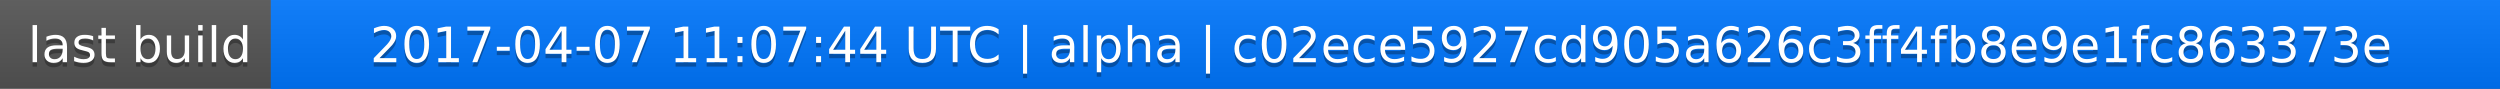
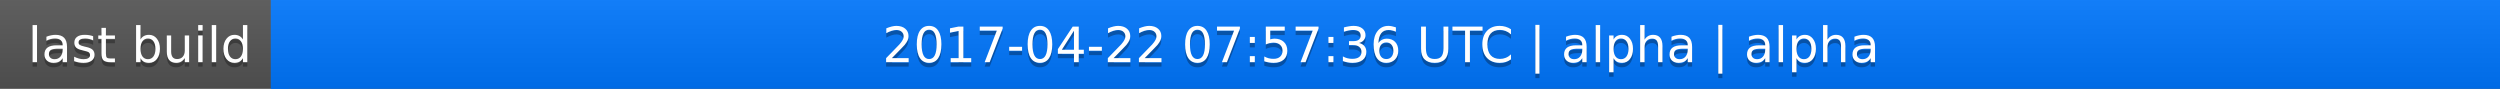
<svg xmlns="http://www.w3.org/2000/svg" width="563" height="20">
  <linearGradient id="a" x2="0" y2="100%">
    <stop offset="0" stop-color="#bbb" stop-opacity=".1" />
    <stop offset="1" stop-opacity=".1" />
  </linearGradient>
  <rect rx="0" width="563" height="20" fill="#555" />
  <rect rx="0" x="61" width="502" height="20" fill="#07f" />
  <path fill="#07f" d="M61 0h4v20h-4z" />
  <rect rx="0" width="563" height="20" fill="url(#a)" />
  <g fill="#fff" text-anchor="middle" font-family="DejaVu Sans,Verdana,Geneva,sans-serif" font-size="11">
    <text x="31.5" y="15" fill="#010101" fill-opacity=".3">last build</text>
    <text x="31.5" y="14">last build</text>
-     <text x="311" y="15" fill="#010101" fill-opacity=".3">2017-04-07 11:07:44 UTC | alpha | c02ece5927cd905a626c3ff4fb8e9e1fc863373e</text>
-     <text x="311" y="14">2017-04-07 11:07:44 UTC | alpha | c02ece5927cd905a626c3ff4fb8e9e1fc863373e</text>
+     <text x="311" y="15" fill="#010101" fill-opacity=".3">2017-04-22 07:57:36 UTC | alpha | alpha</text>
+     <text x="311" y="14">2017-04-22 07:57:36 UTC | alpha | alpha</text>
  </g>
</svg>
